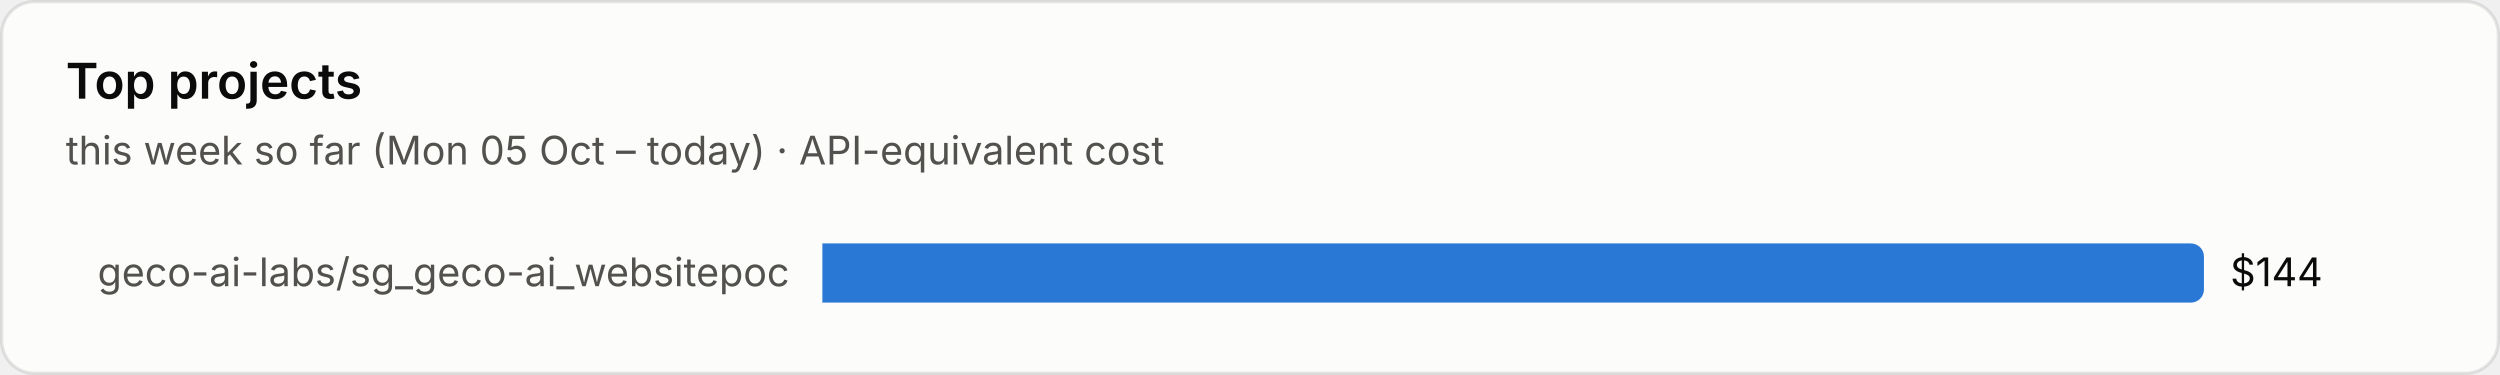
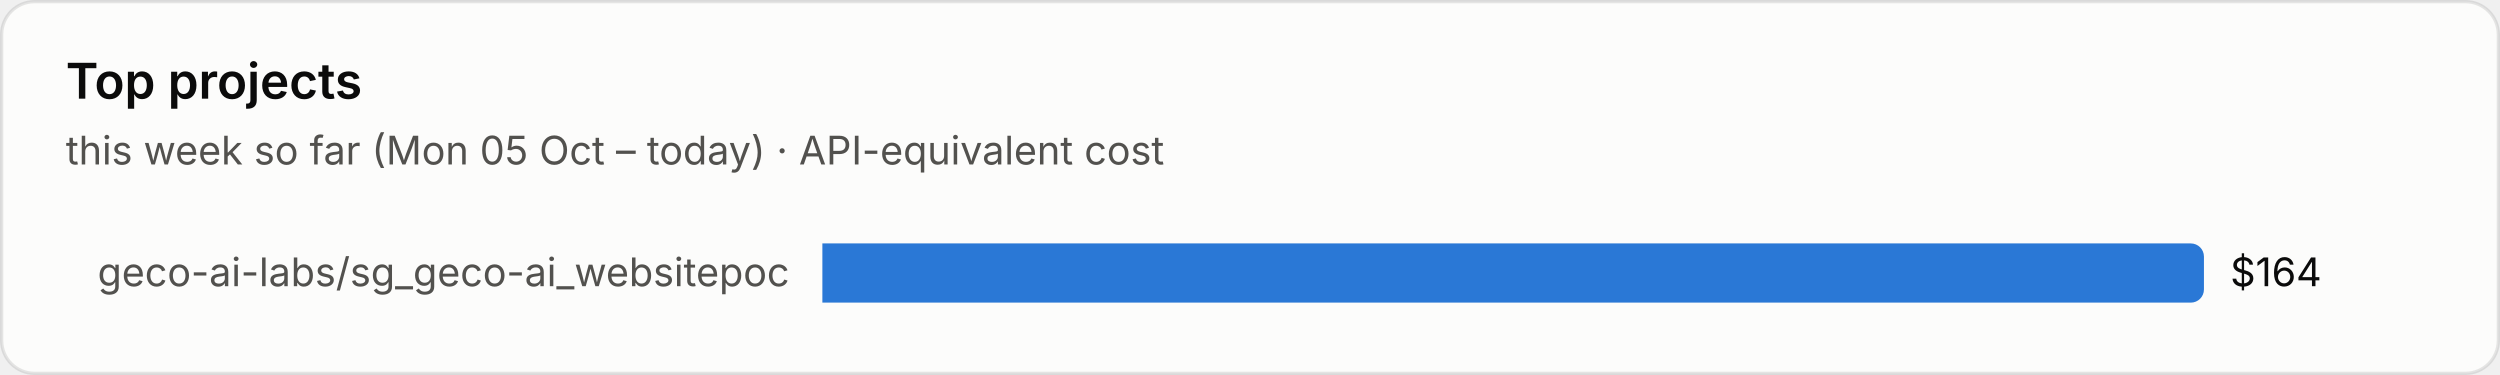
<svg xmlns="http://www.w3.org/2000/svg" viewBox="0 0 760 114" width="760" height="114" role="img" aria-label="Top projects">
  <style>text{font-family:system-ui,-apple-system,"Segoe UI",sans-serif;font-variant-numeric:tabular-nums}.bg{fill:#fcfcfb;stroke:rgba(11,11,11,.10)}.tp{fill:#0b0b0b}.ts{fill:#52514e}.tm{fill:#898781}.grid{stroke:#e1e0d9;stroke-width:1}.base{stroke:#c3c2b7;stroke-width:1}.so{fill:#b5b3ad}.lo{stroke:#b5b3ad}.qe{fill:#f0efec}.ring{stroke:#fcfcfb}.area{fill-opacity:.1}.s0{fill:#2a78d6}.l0{stroke:#2a78d6}.s1{fill:#eb6834}.l1{stroke:#eb6834}.s2{fill:#1baf7a}.l2{stroke:#1baf7a}.s3{fill:#eda100}.l3{stroke:#eda100}.s4{fill:#e87ba4}.l4{stroke:#e87ba4}.s5{fill:#008300}.l5{stroke:#008300}.s6{fill:#4a3aa7}.l6{stroke:#4a3aa7}.s7{fill:#e34948}.l7{stroke:#e34948}.q0{fill:#cde2fb}.q1{fill:#9ec5f4}.q2{fill:#6da7ec}.q3{fill:#3987e5}.q4{fill:#256abf}.q5{fill:#184f95}.q6{fill:#0d366b}.r0{fill:#f8d4d4}.r1{fill:#ec8f8f}.r2{fill:#c42f2f}.a0{fill:#fbe3e3}.a1{fill:#f5b8b8}.a2{fill:#ec8f8f}.a3{fill:#d65252}.a4{fill:#a82525}.tq0{fill:#0b0b0b}.tq1{fill:#0b0b0b}.tq2{fill:#0b0b0b}.tq3{fill:#ffffff}.tq4{fill:#ffffff}.tq5{fill:#ffffff}.tq6{fill:#ffffff}.tr0{fill:#0b0b0b}.tr1{fill:#0b0b0b}.tr2{fill:#ffffff}.ta0{fill:#0b0b0b}.ta1{fill:#0b0b0b}.ta2{fill:#0b0b0b}.ta3{fill:#ffffff}.ta4{fill:#ffffff}.tw{fill:#ffffff}@media (prefers-color-scheme:dark){.bg{fill:#1a1a19;stroke:rgba(255,255,255,.10)}.tp{fill:#fff}.ts{fill:#c3c2b7}.tm{fill:#898781}.grid{stroke:#2c2c2a}.base{stroke:#383835}.so{fill:#5c5b57}.lo{stroke:#5c5b57}.qe{fill:#262624}.ring{stroke:#1a1a19}.s0{fill:#3987e5}.l0{stroke:#3987e5}.s1{fill:#d95926}.l1{stroke:#d95926}.s2{fill:#199e70}.l2{stroke:#199e70}.s3{fill:#c98500}.l3{stroke:#c98500}.s4{fill:#d55181}.l4{stroke:#d55181}.s5{fill:#008300}.l5{stroke:#008300}.s6{fill:#9085e9}.l6{stroke:#9085e9}.s7{fill:#e66767}.l7{stroke:#e66767}.q0{fill:#16263a}.q1{fill:#123a66}.q2{fill:#184f95}.q3{fill:#256abf}.q4{fill:#3987e5}.q5{fill:#6da7ec}.q6{fill:#b7d3f6}.r0{fill:#4a2023}.r1{fill:#8c2c2f}.r2{fill:#e25555}.a0{fill:#3a1a1c}.a1{fill:#5e2427}.a2{fill:#8c2c2f}.a3{fill:#c43c3f}.a4{fill:#f07070}.tq0{fill:#ffffff}.tq1{fill:#ffffff}.tq2{fill:#ffffff}.tq3{fill:#ffffff}.tq4{fill:#ffffff}.tq5{fill:#0b0b0b}.tq6{fill:#0b0b0b}.tr0{fill:#ffffff}.tr1{fill:#ffffff}.tr2{fill:#ffffff}.ta0{fill:#ffffff}.ta1{fill:#ffffff}.ta2{fill:#ffffff}.ta3{fill:#ffffff}.ta4{fill:#0b0b0b}.tw{fill:#ffffff}}</style>
  <rect class="bg" x=".5" y=".5" width="759" height="113" rx="10" />
  <text class="tp" x="20" y="30" font-size="15" font-weight="600">Top projects</text>
  <text class="ts" x="20" y="50" font-size="12">this week so far (Mon 05 Oct – today) · API-equivalent cost</text>
  <text class="ts" x="240" y="87.0" font-size="12" text-anchor="end">geco-ai-labs/sg_geco-ai_websitepoc</text>
  <path class="s0" d="M250 74h416.0a4 4 0 0 1 4 4v10a4 4 0 0 1-4 4h-416.0z" />
-   <text class="tp" x="678.0" y="87.0" font-size="12">$144</text>
+   <text class="tp" x="678.0" y="87.0" font-size="12">$164</text>
</svg>
